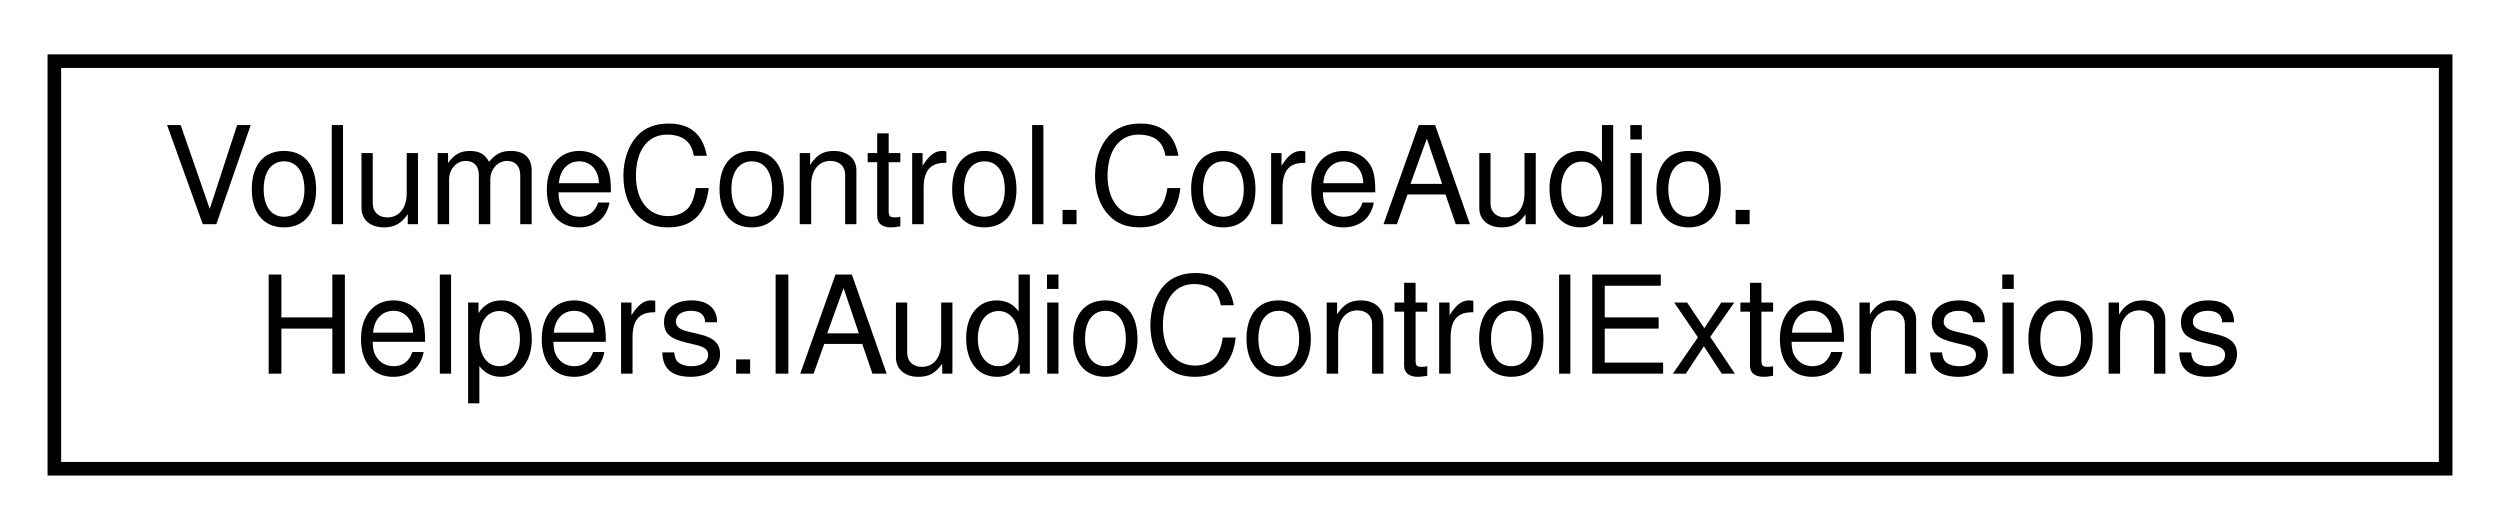
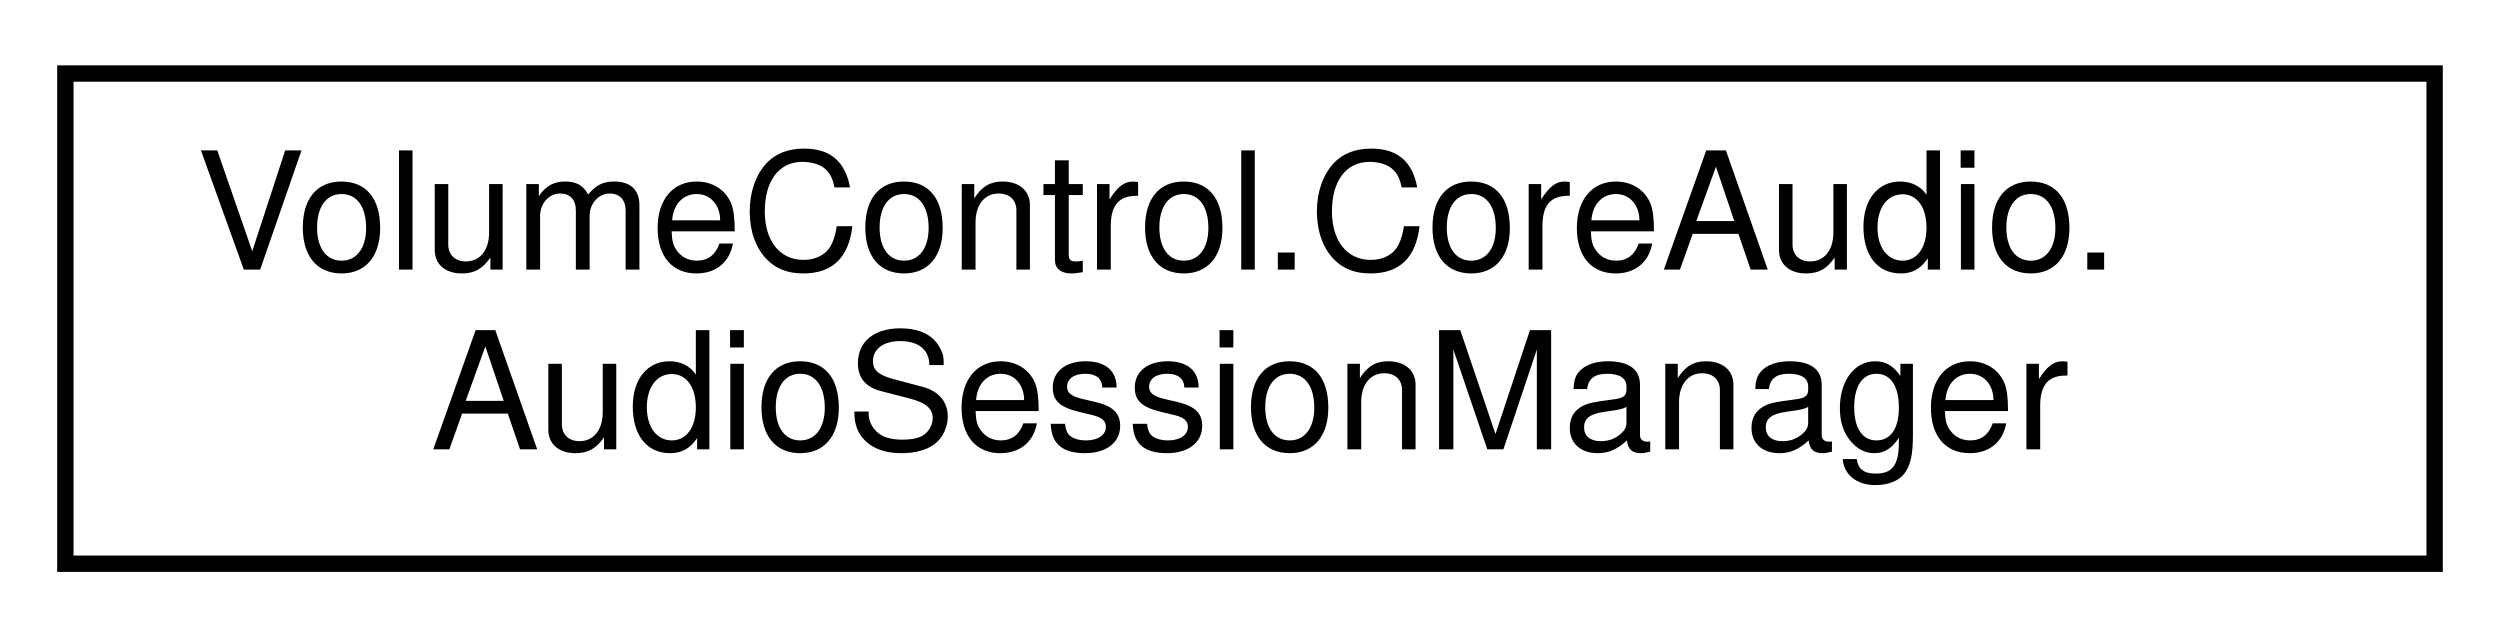
- <svg xmlns="http://www.w3.org/2000/svg" xmlns:xlink="http://www.w3.org/1999/xlink" width="184pt" height="39pt" viewBox="0.00 0.00 184.00 39.00">
+ <svg xmlns="http://www.w3.org/2000/svg" xmlns:xlink="http://www.w3.org/1999/xlink" width="153pt" height="39pt" viewBox="0.00 0.00 153.00 39.00">
  <g id="graph0" class="graph" transform="scale(1 1) rotate(0) translate(4 35)">
    <g id="node1" class="node">
      <g id="a_node1">
-         <a xlink:href="class_volume_control_1_1_core_audio_1_1_helpers_1_1_i_audio_control_extensions.html" target="_top" xlink:title="Extension methods for any class that implements the IAudioControl interface.">
-           <polygon fill="none" stroke="black" points="0,-0.5 0,-30.5 176,-30.5 176,-0.5 0,-0.5" />
+         <a xlink:href="class_volume_control_1_1_core_audio_1_1_audio_session_manager.html" target="_top" xlink:title="Manages a list of AudioSession instances and their related events for any number of AudioDeviceSessio...">
+           <polygon fill="none" stroke="black" points="0,-0.5 0,-30.5 145,-30.5 145,-0.5 0,-0.5" />
          <text text-anchor="start" x="8" y="-18.5" font-family="Helvetica,sans-Serif" font-size="10.00">VolumeControl.CoreAudio.</text>
-           <text text-anchor="middle" x="88" y="-7.5" font-family="Helvetica,sans-Serif" font-size="10.00">Helpers.IAudioControlExtensions</text>
+           <text text-anchor="middle" x="72.5" y="-7.5" font-family="Helvetica,sans-Serif" font-size="10.00">AudioSessionManager</text>
        </a>
      </g>
    </g>
  </g>
</svg>
